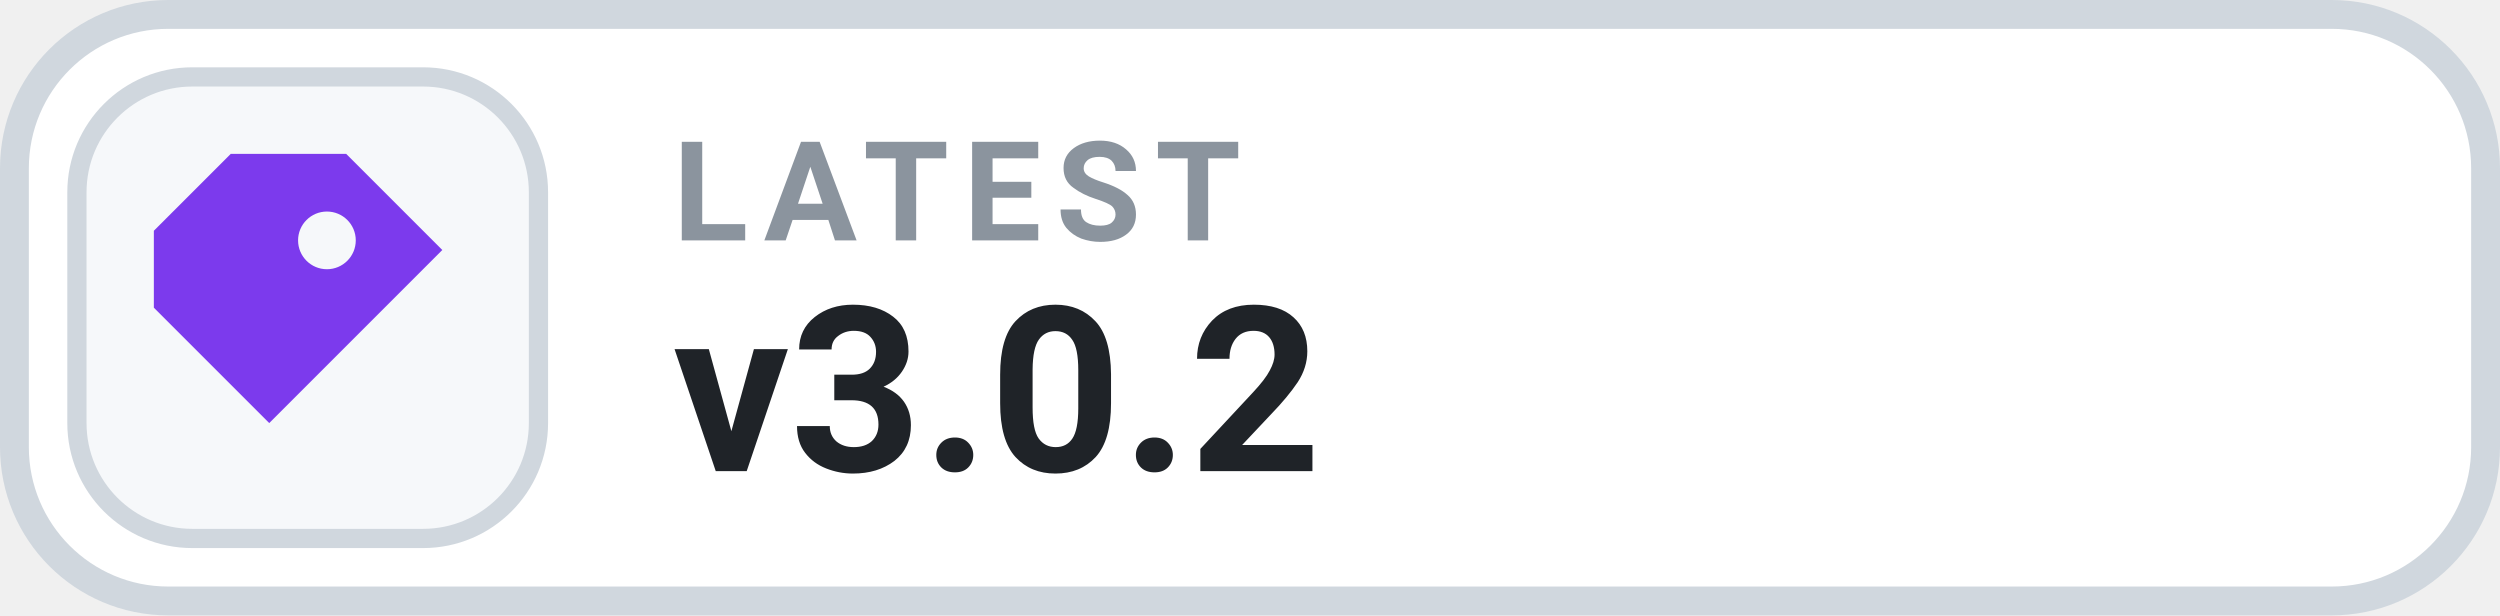
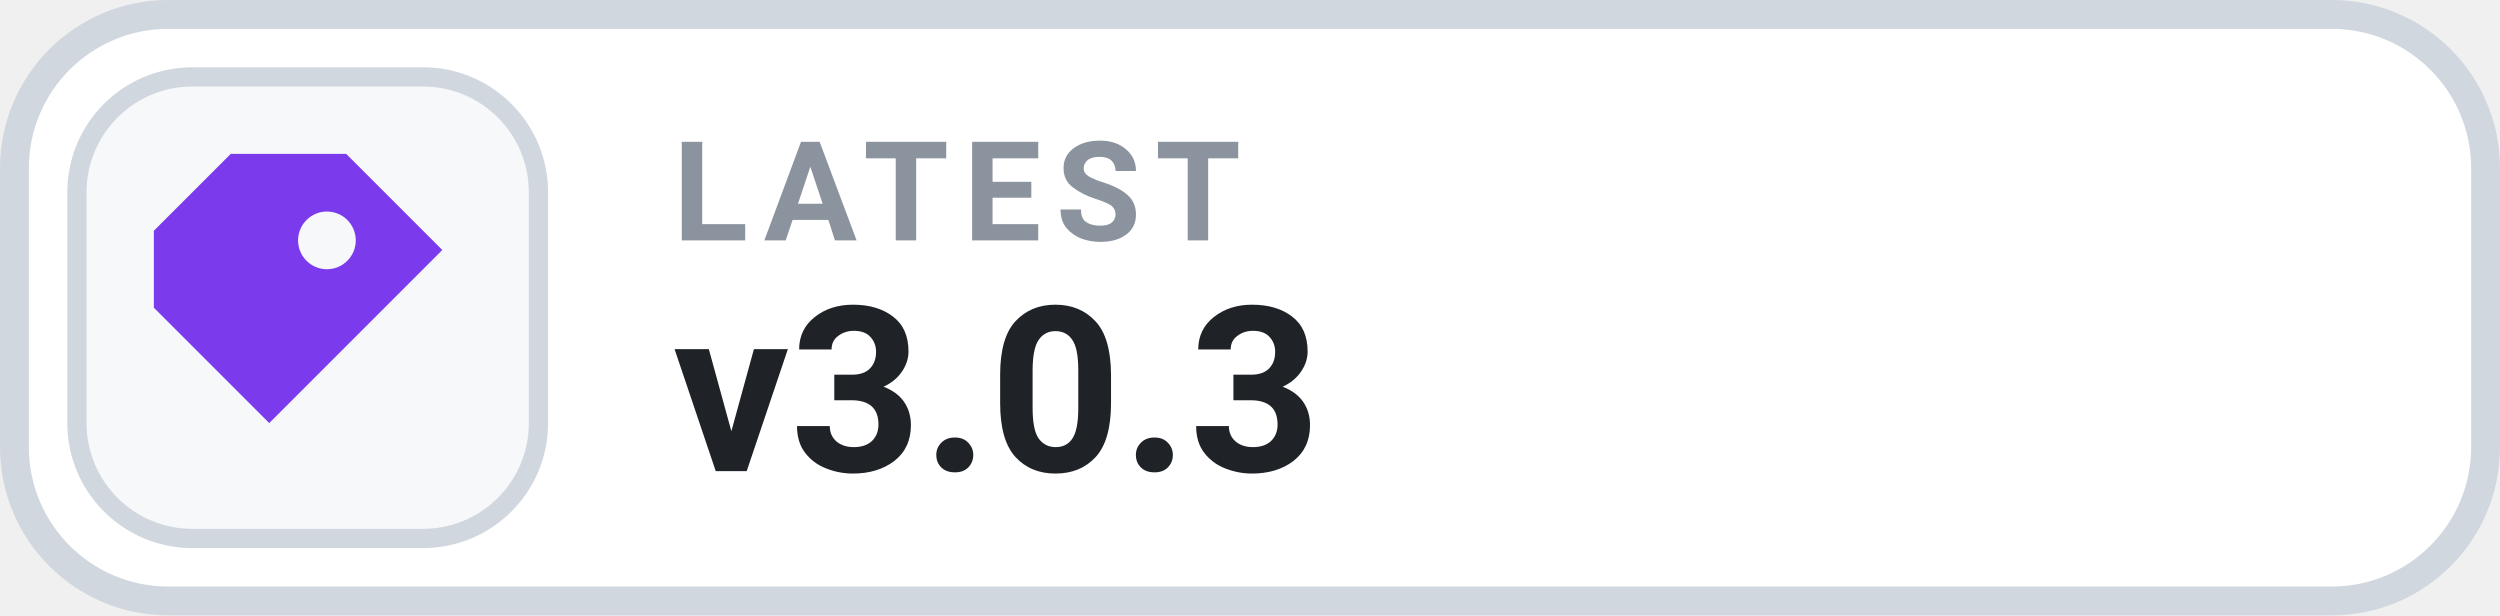
- <svg xmlns="http://www.w3.org/2000/svg" width="130" height="32" viewBox="0 0 130 32" role="img" aria-label="LATEST v3.0.2">
+ <svg xmlns="http://www.w3.org/2000/svg" width="130" height="32" viewBox="0 0 130 32" role="img" aria-label="LATEST v3.0.3">
  <rect x=".75" y=".75" width="128.5" height="30.5" rx="8" fill="#FFFFFF" stroke="#D0D7DE" stroke-width="1.5" />
  <rect x="4" y="4" width="24" height="24" rx="6" fill="#F6F8FA" stroke="#D0D7DE" stroke-width="1" />
  <g transform="translate(16 16)" style="color:#7C3AED;">
    <path d="M-4 -8 h6 l5 5 -9 9 -6 -6 v-4 Z M1 -5 a1.5 1.5 0 1 0 0 3 A1.5 1.5 0 0 0 1 -5 Z" fill="currentColor" />
  </g>
  <text x="35" y="12.5" fill="#8B949E" font-family="-apple-system,BlinkMacSystemFont,'Segoe UI',Roboto,Helvetica,Arial,sans-serif" font-size="7.2" font-weight="700" letter-spacing=".75">LATEST</text>
-   <text x="35" y="24.5" fill="#1F2328" font-family="-apple-system,BlinkMacSystemFont,'Segoe UI',Roboto,Helvetica,Arial,sans-serif" font-size="12" font-weight="700">v3.0.2</text>
+   <text x="35" y="24.5" fill="#1F2328" font-family="-apple-system,BlinkMacSystemFont,'Segoe UI',Roboto,Helvetica,Arial,sans-serif" font-size="12" font-weight="700">v3.0.3</text>
</svg>
